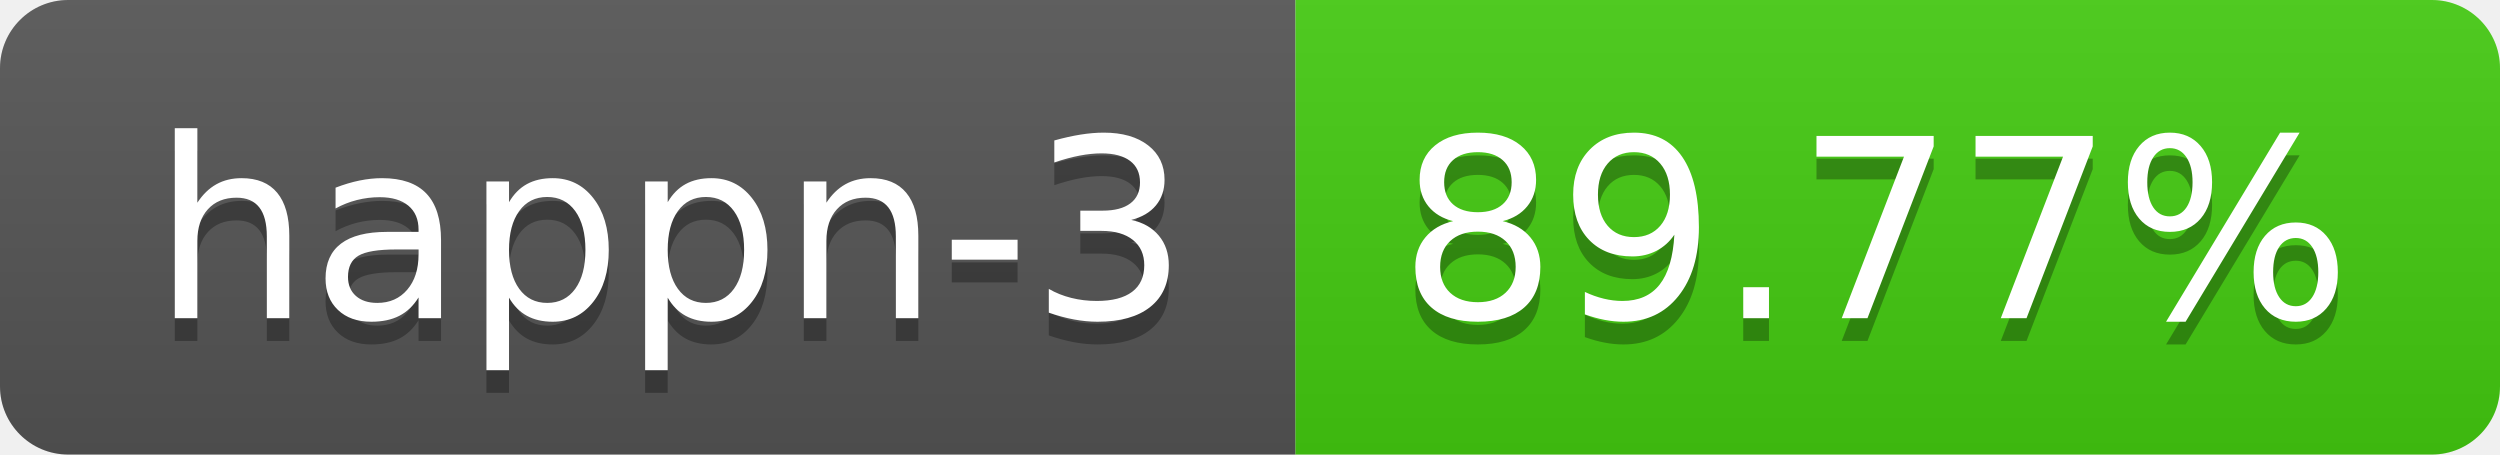
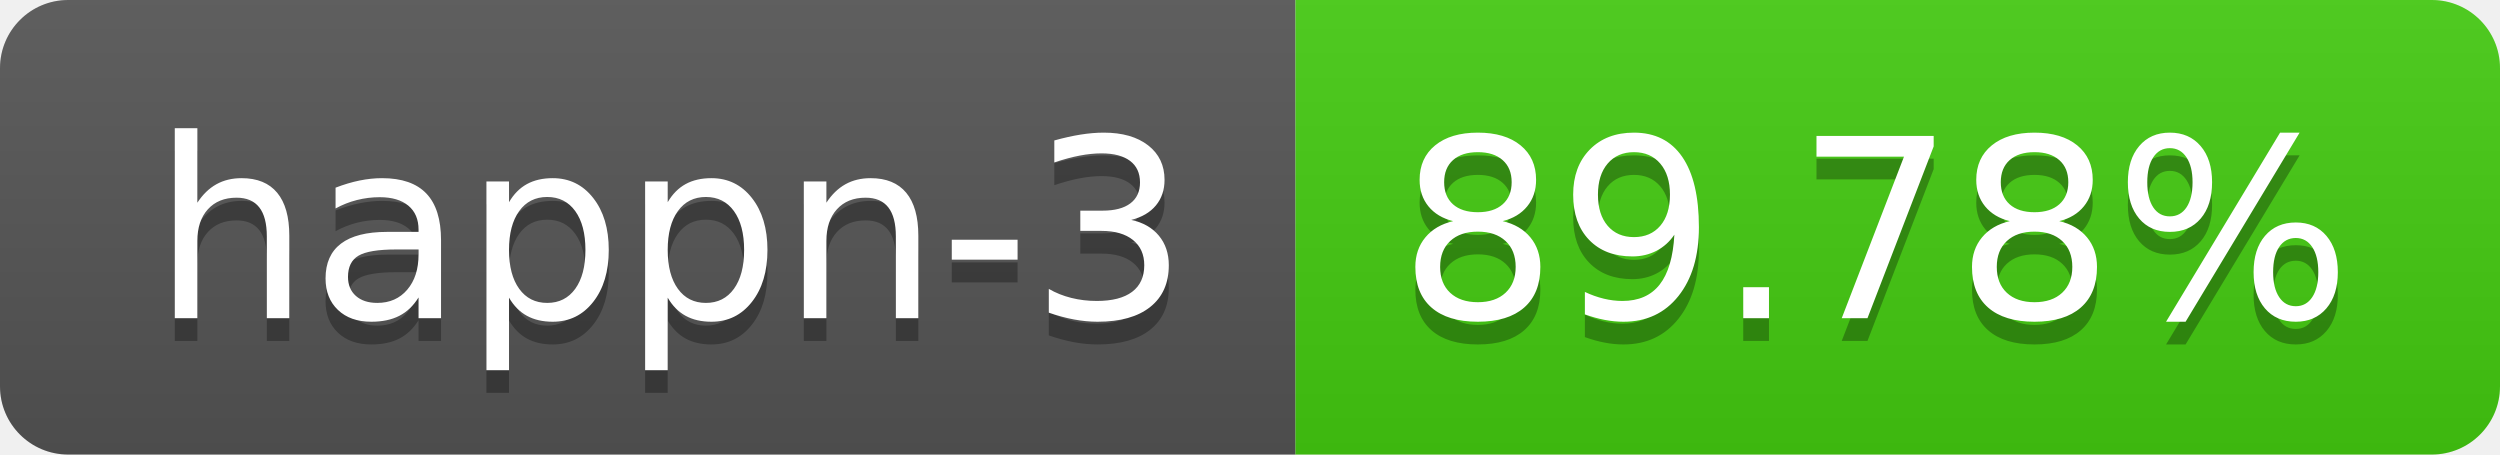
- <svg xmlns="http://www.w3.org/2000/svg" width="110" height="20" role="img" aria-label="happn-3: 89.77%">
+ <svg xmlns="http://www.w3.org/2000/svg" width="110" height="20" role="img" aria-label="happn-3: 89.78%">
  <linearGradient id="s" x2="0" y2="100%">
    <stop offset="0" stop-color="#bbb" stop-opacity=".1" />
    <stop offset="1" stop-opacity=".1" />
  </linearGradient>
  <clipPath id="r">
    <rect width="110" height="20" rx="3" fill="#fff" />
  </clipPath>
  <g clip-path="url(#r)">
    <rect width="57" height="20" fill="#555" />
    <rect x="57" width="53" height="20" fill="#4c1" />
    <rect width="110" height="20" fill="url(#s)" />
  </g>
  <g fill="#fff" text-anchor="middle" font-family="Verdana,Geneva,DejaVu Sans,sans-serif" text-rendering="geometricPrecision" font-size="110">
    <text aria-hidden="true" x="295" y="150" fill="#010101" fill-opacity=".3" transform="scale(.1)" textLength="470">happn-3</text>
    <text x="295" y="140" transform="scale(.1)" fill="#fff" textLength="470">happn-3</text>
-     <text aria-hidden="true" x="825" y="150" fill="#010101" fill-opacity=".3" transform="scale(.1)" textLength="430">89.77%</text>
-     <text x="825" y="140" transform="scale(.1)" fill="#fff" textLength="430">89.77%</text>
+     <text aria-hidden="true" x="825" y="150" fill="#010101" fill-opacity=".3" transform="scale(.1)" textLength="430">89.78%</text>
+     <text x="825" y="140" transform="scale(.1)" fill="#fff" textLength="430">89.78%</text>
  </g>
</svg>
